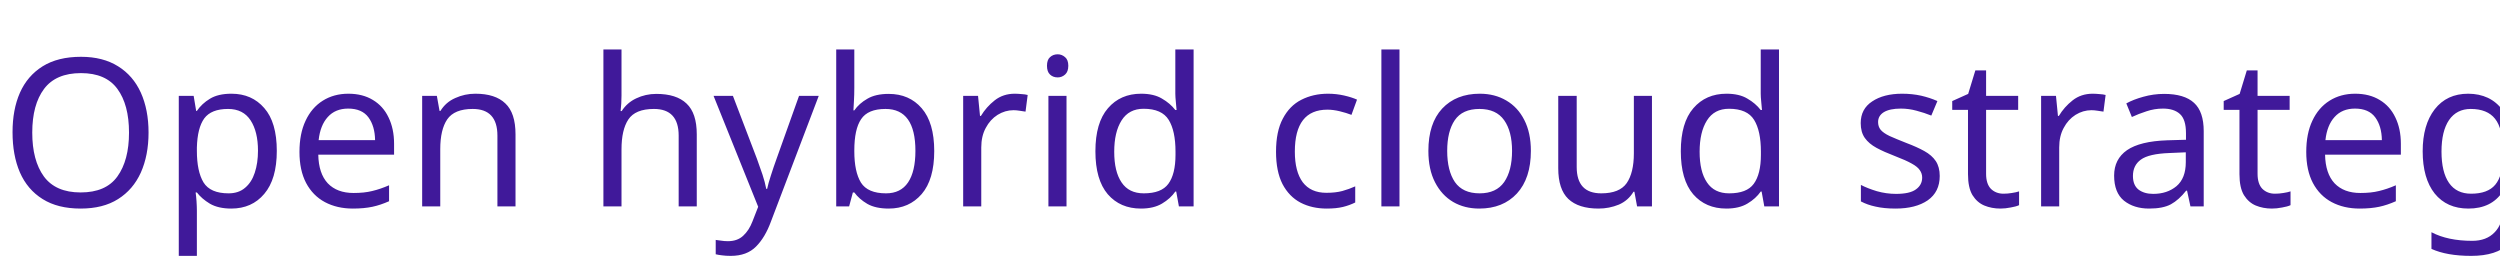
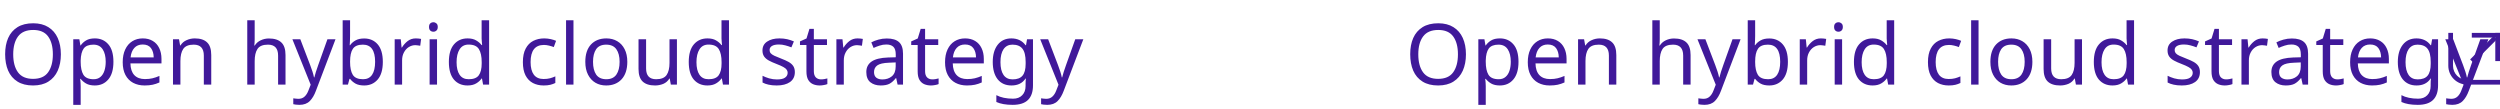
- <svg xmlns="http://www.w3.org/2000/svg" width="218" height="23" viewBox="0 0 218 23">
-   <text id="Open_hybrid_cloud_strategy" data-name="Open hybrid cloud strategy" transform="translate(0 18)" fill="#40199a" font-size="18" font-family="RedHatText-Regular, Red Hat Text">
-     <tspan x="0" y="0">Open hybrid cloud strategy</tspan>
-   </text>
+ <svg xmlns="http://www.w3.org/2000/svg" width="532.001" height="23" viewBox="0 0 532.001 23">
+   <g id="Image" transform="translate(-722 -3078)">
+     <g id="External_link" data-name="External link" transform="translate(299 -26)">
+       <g id="External_link_icon_Blue_Light_theme" data-name="External link icon / Blue / Light theme" transform="translate(944 3110.998)">
+         <g id="Line" transform="translate(4552 -22421.998)" fill="none">
+           <path d="M-4541,22433h-7a4.005,4.005,0,0,1-4-4v-7l1,0v7a3,3,0,0,0,3,3h7v1Z" stroke="none" />
+           <path d="M -4540.999 22433.002 L -4548.003 22433.002 C -4550.207 22433.002 -4552 22431.205 -4552 22428.998 L -4552 22422 L -4550.998 22421.998 L -4550.998 22428.998 C -4550.998 22430.654 -4549.654 22432 -4548.003 22432 L -4540.999 22432 L -4540.999 22433.002 Z" stroke="none" fill="#40199a" />
+         </g>
+         <line id="Line-2" data-name="Line" x1="5" y2="5" transform="translate(5 1.002)" fill="none" stroke="#40199a" stroke-width="1" />
+         <rect id="Rectangle" width="1" height="6" transform="translate(10 0.002)" fill="#40199a" />
+         <rect id="Rectangle-2" data-name="Rectangle" width="6" height="1" transform="translate(5 0.002)" fill="#40199a" />
+       </g>
+       <text id="Open_hybrid_cloud_strategy" data-name="Open hybrid cloud strategy" transform="translate(722 3122)" fill="#40199a" font-size="18" font-family="RedHatText-Regular, Red Hat Text">
+         <tspan x="0" y="0">Open hybrid cloud strategy</tspan>
+       </text>
+     </g>
+     <text id="Open_hybrid_cloud_strategy-2" data-name="Open hybrid cloud strategy" transform="translate(722 3096)" fill="#40199a" font-size="18" font-family="RedHatText-Regular, Red Hat Text">
+       <tspan x="0" y="0">Open hybrid cloud strategy</tspan>
+     </text>
+   </g>
</svg>
